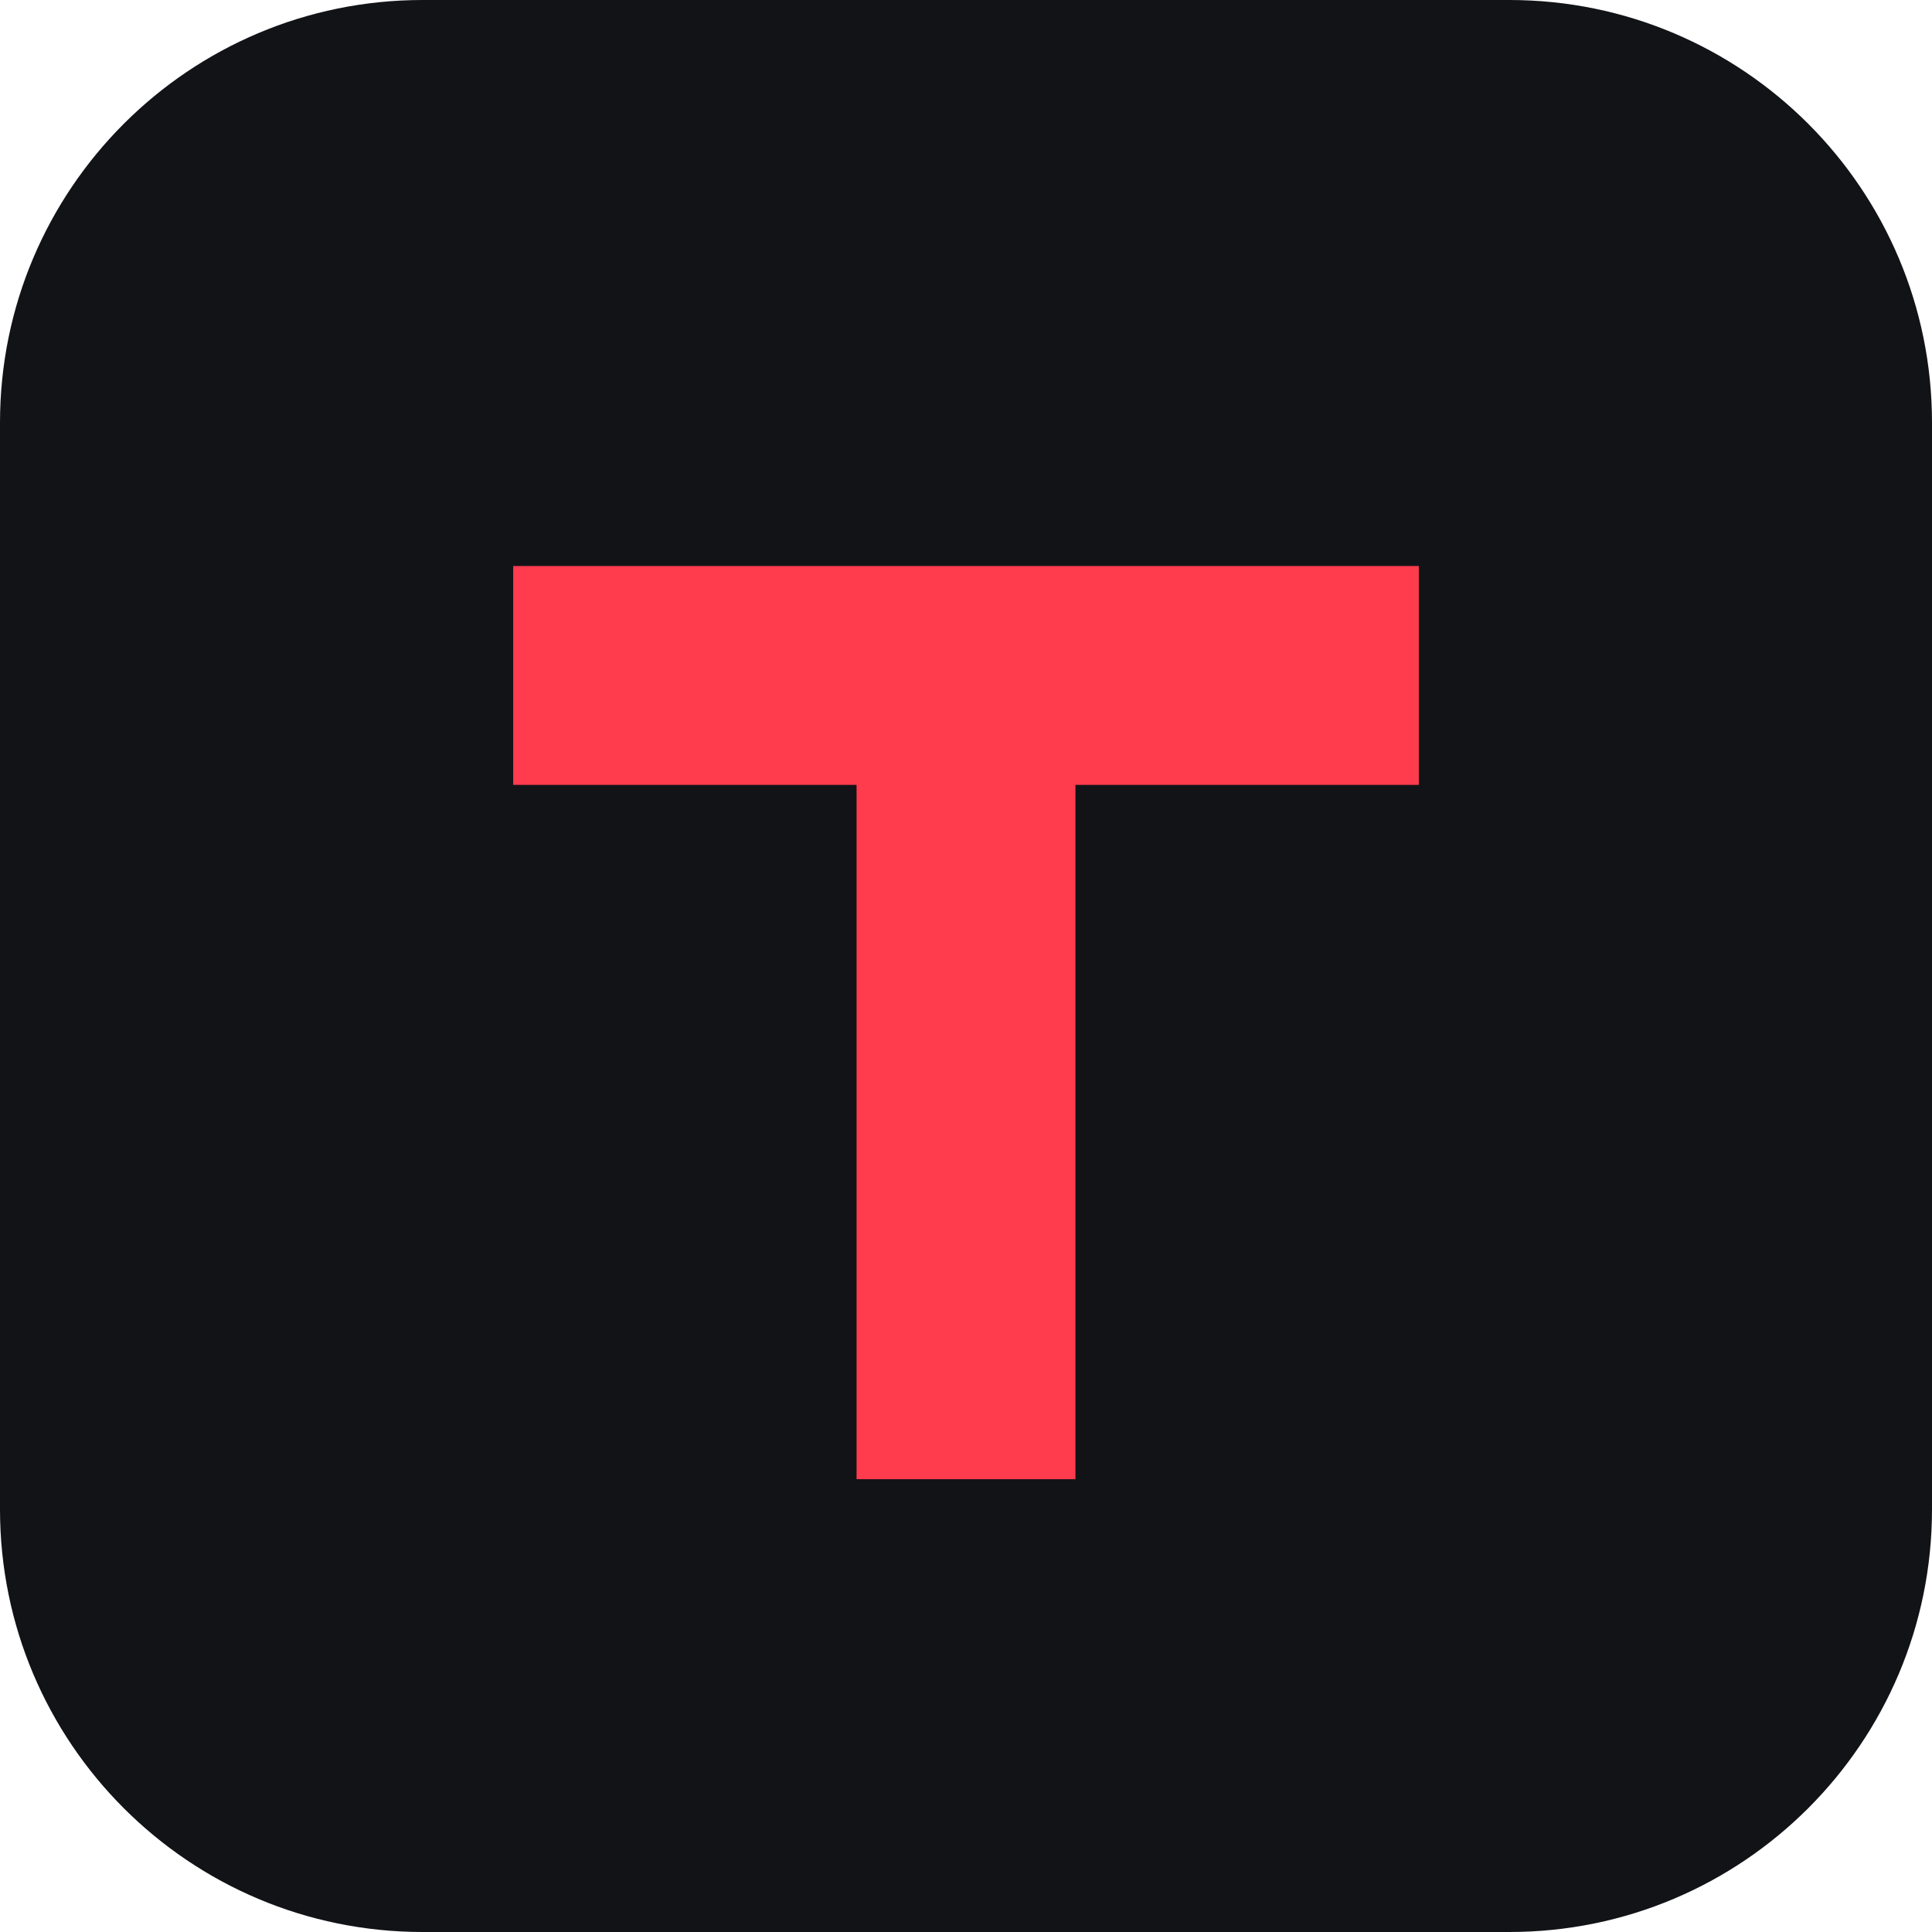
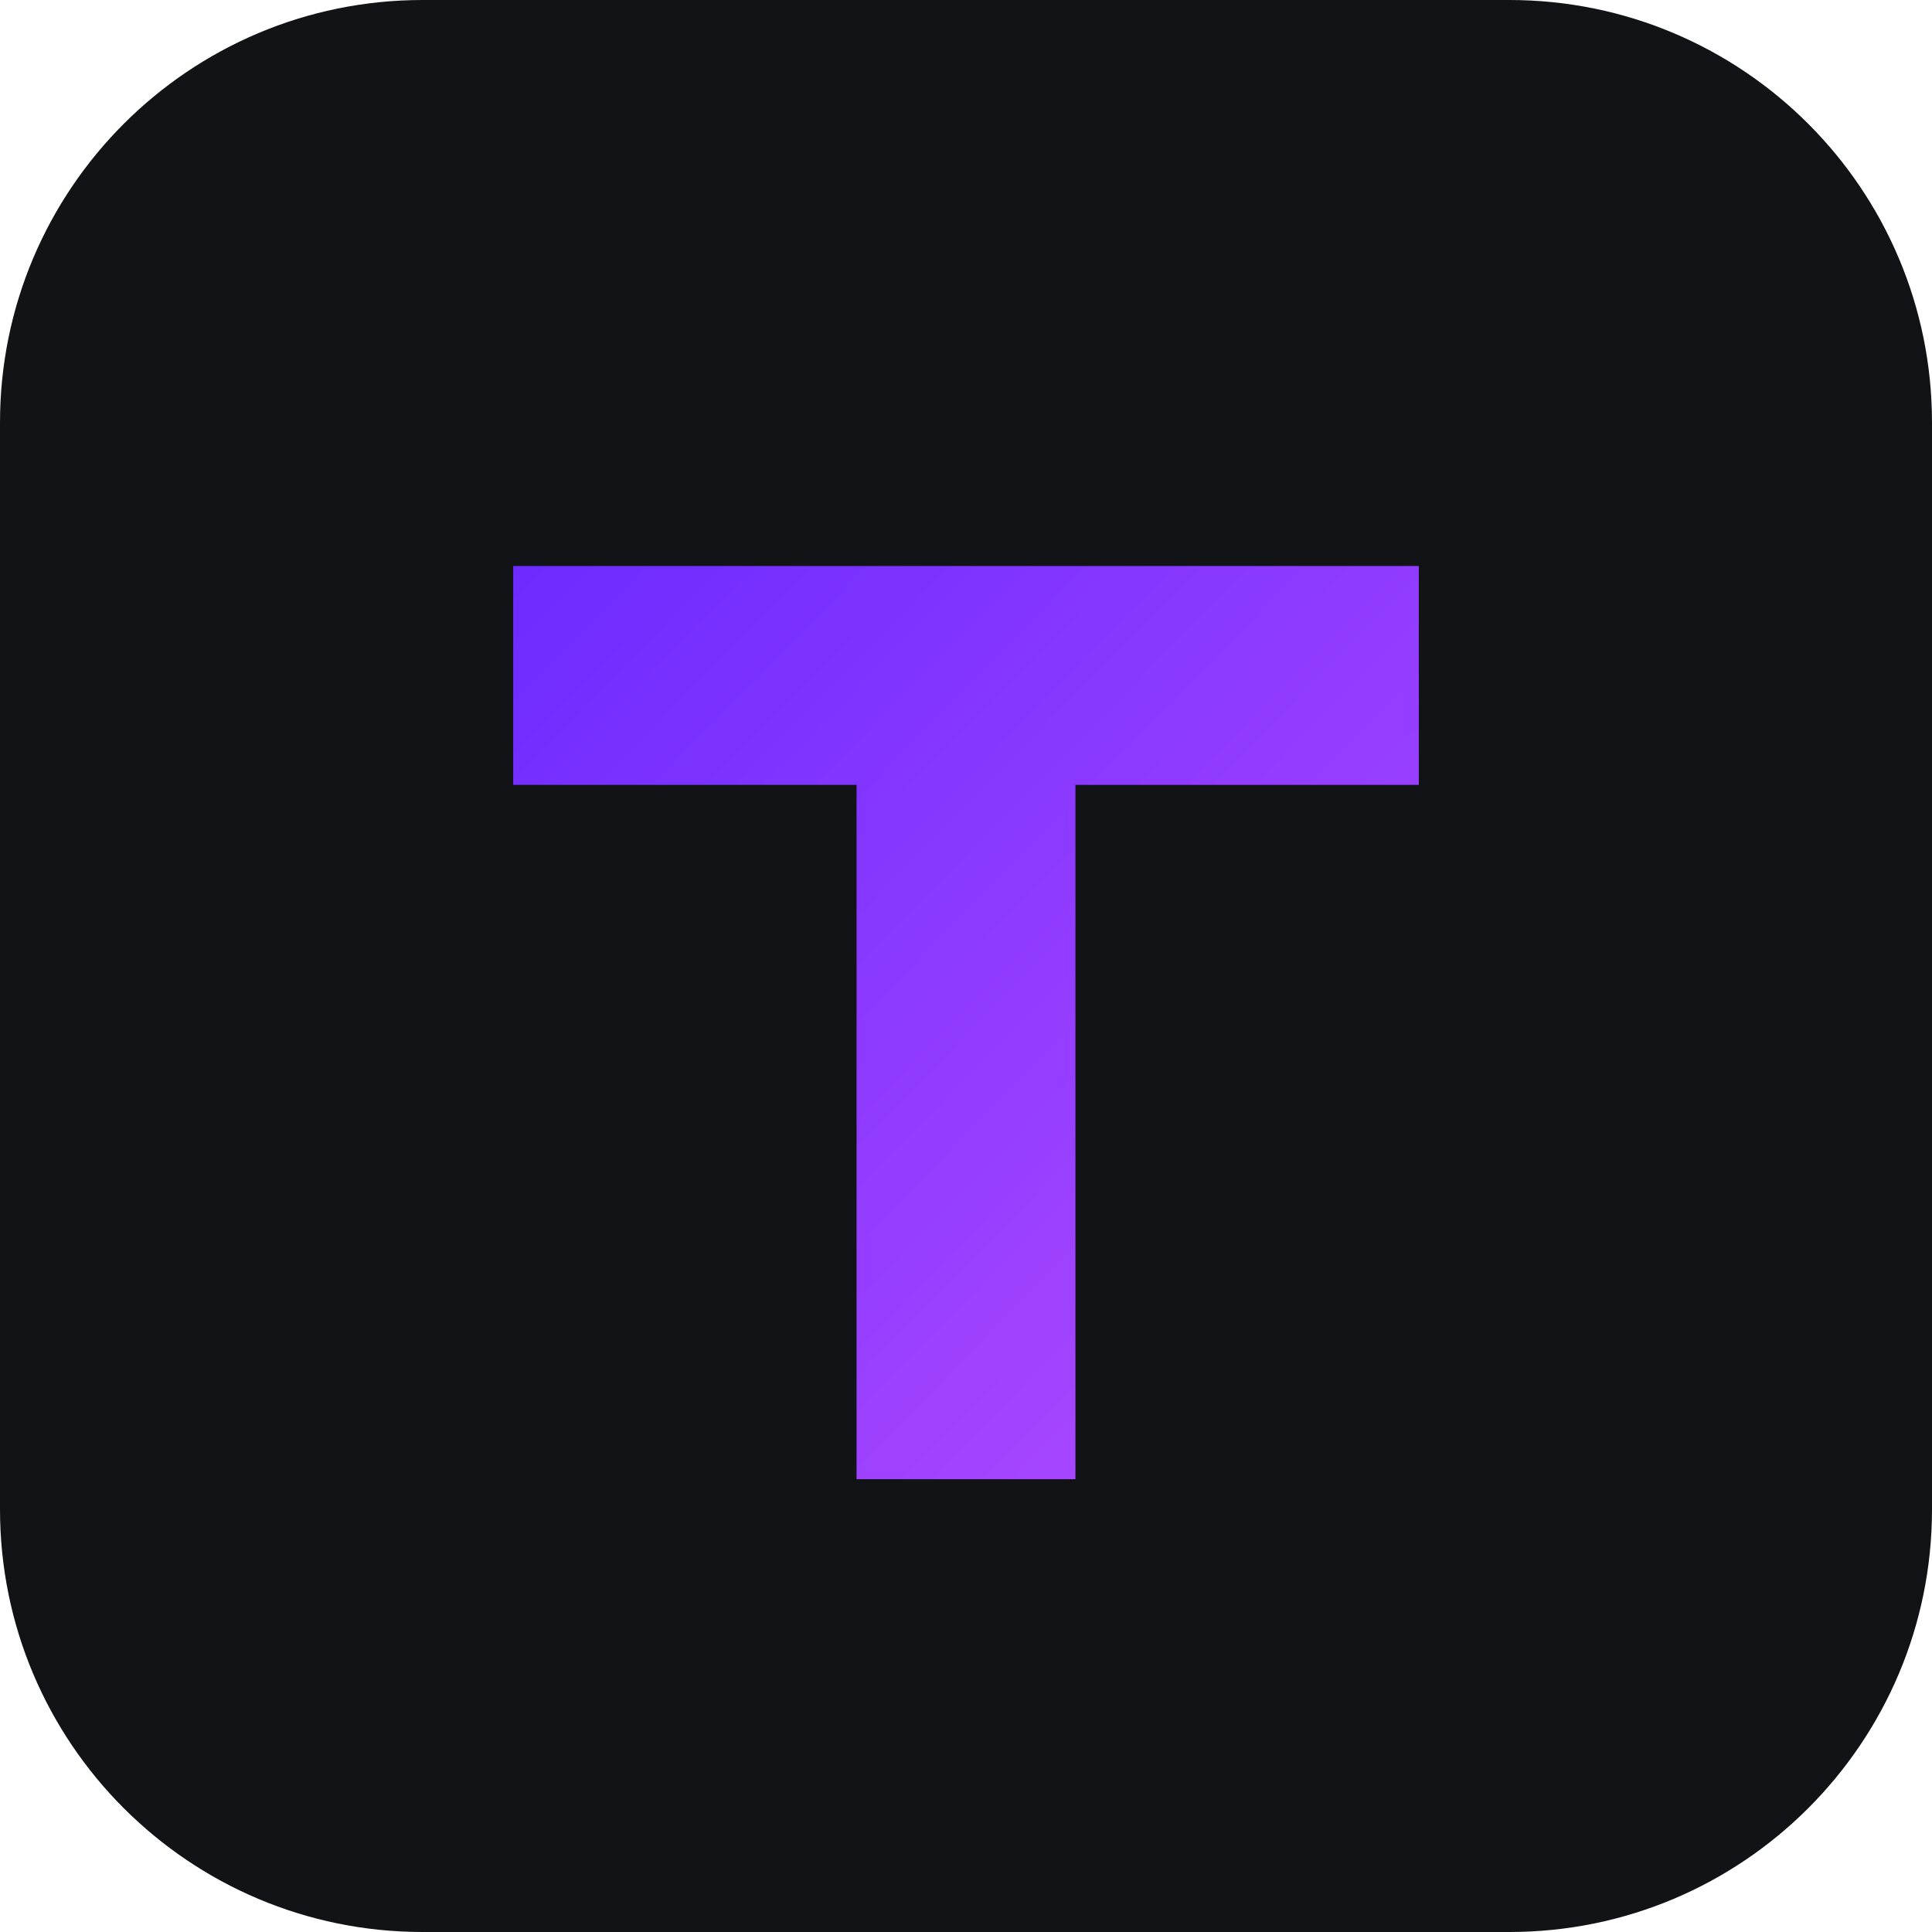
<svg xmlns="http://www.w3.org/2000/svg" viewBox="0 0 512 512">
+   <defs>
+     <linearGradient id="g" x1="0" y1="0" x2="1" y2="1">
+       <stop offset="0" stop-color="#6c2bff" />
+       <stop offset="1" stop-color="#b44cff" />
+     </linearGradient>
+   </defs>
  <rect width="512" height="512" rx="112" fill="#121317" />
-   <path d="M136 150h240v58h-91v184h-58V208h-91z" fill="#ff3b4e" />
+   <path d="M136 150h240v58h-91v184h-58V208h-91z" fill="url(#g)" />
</svg>
